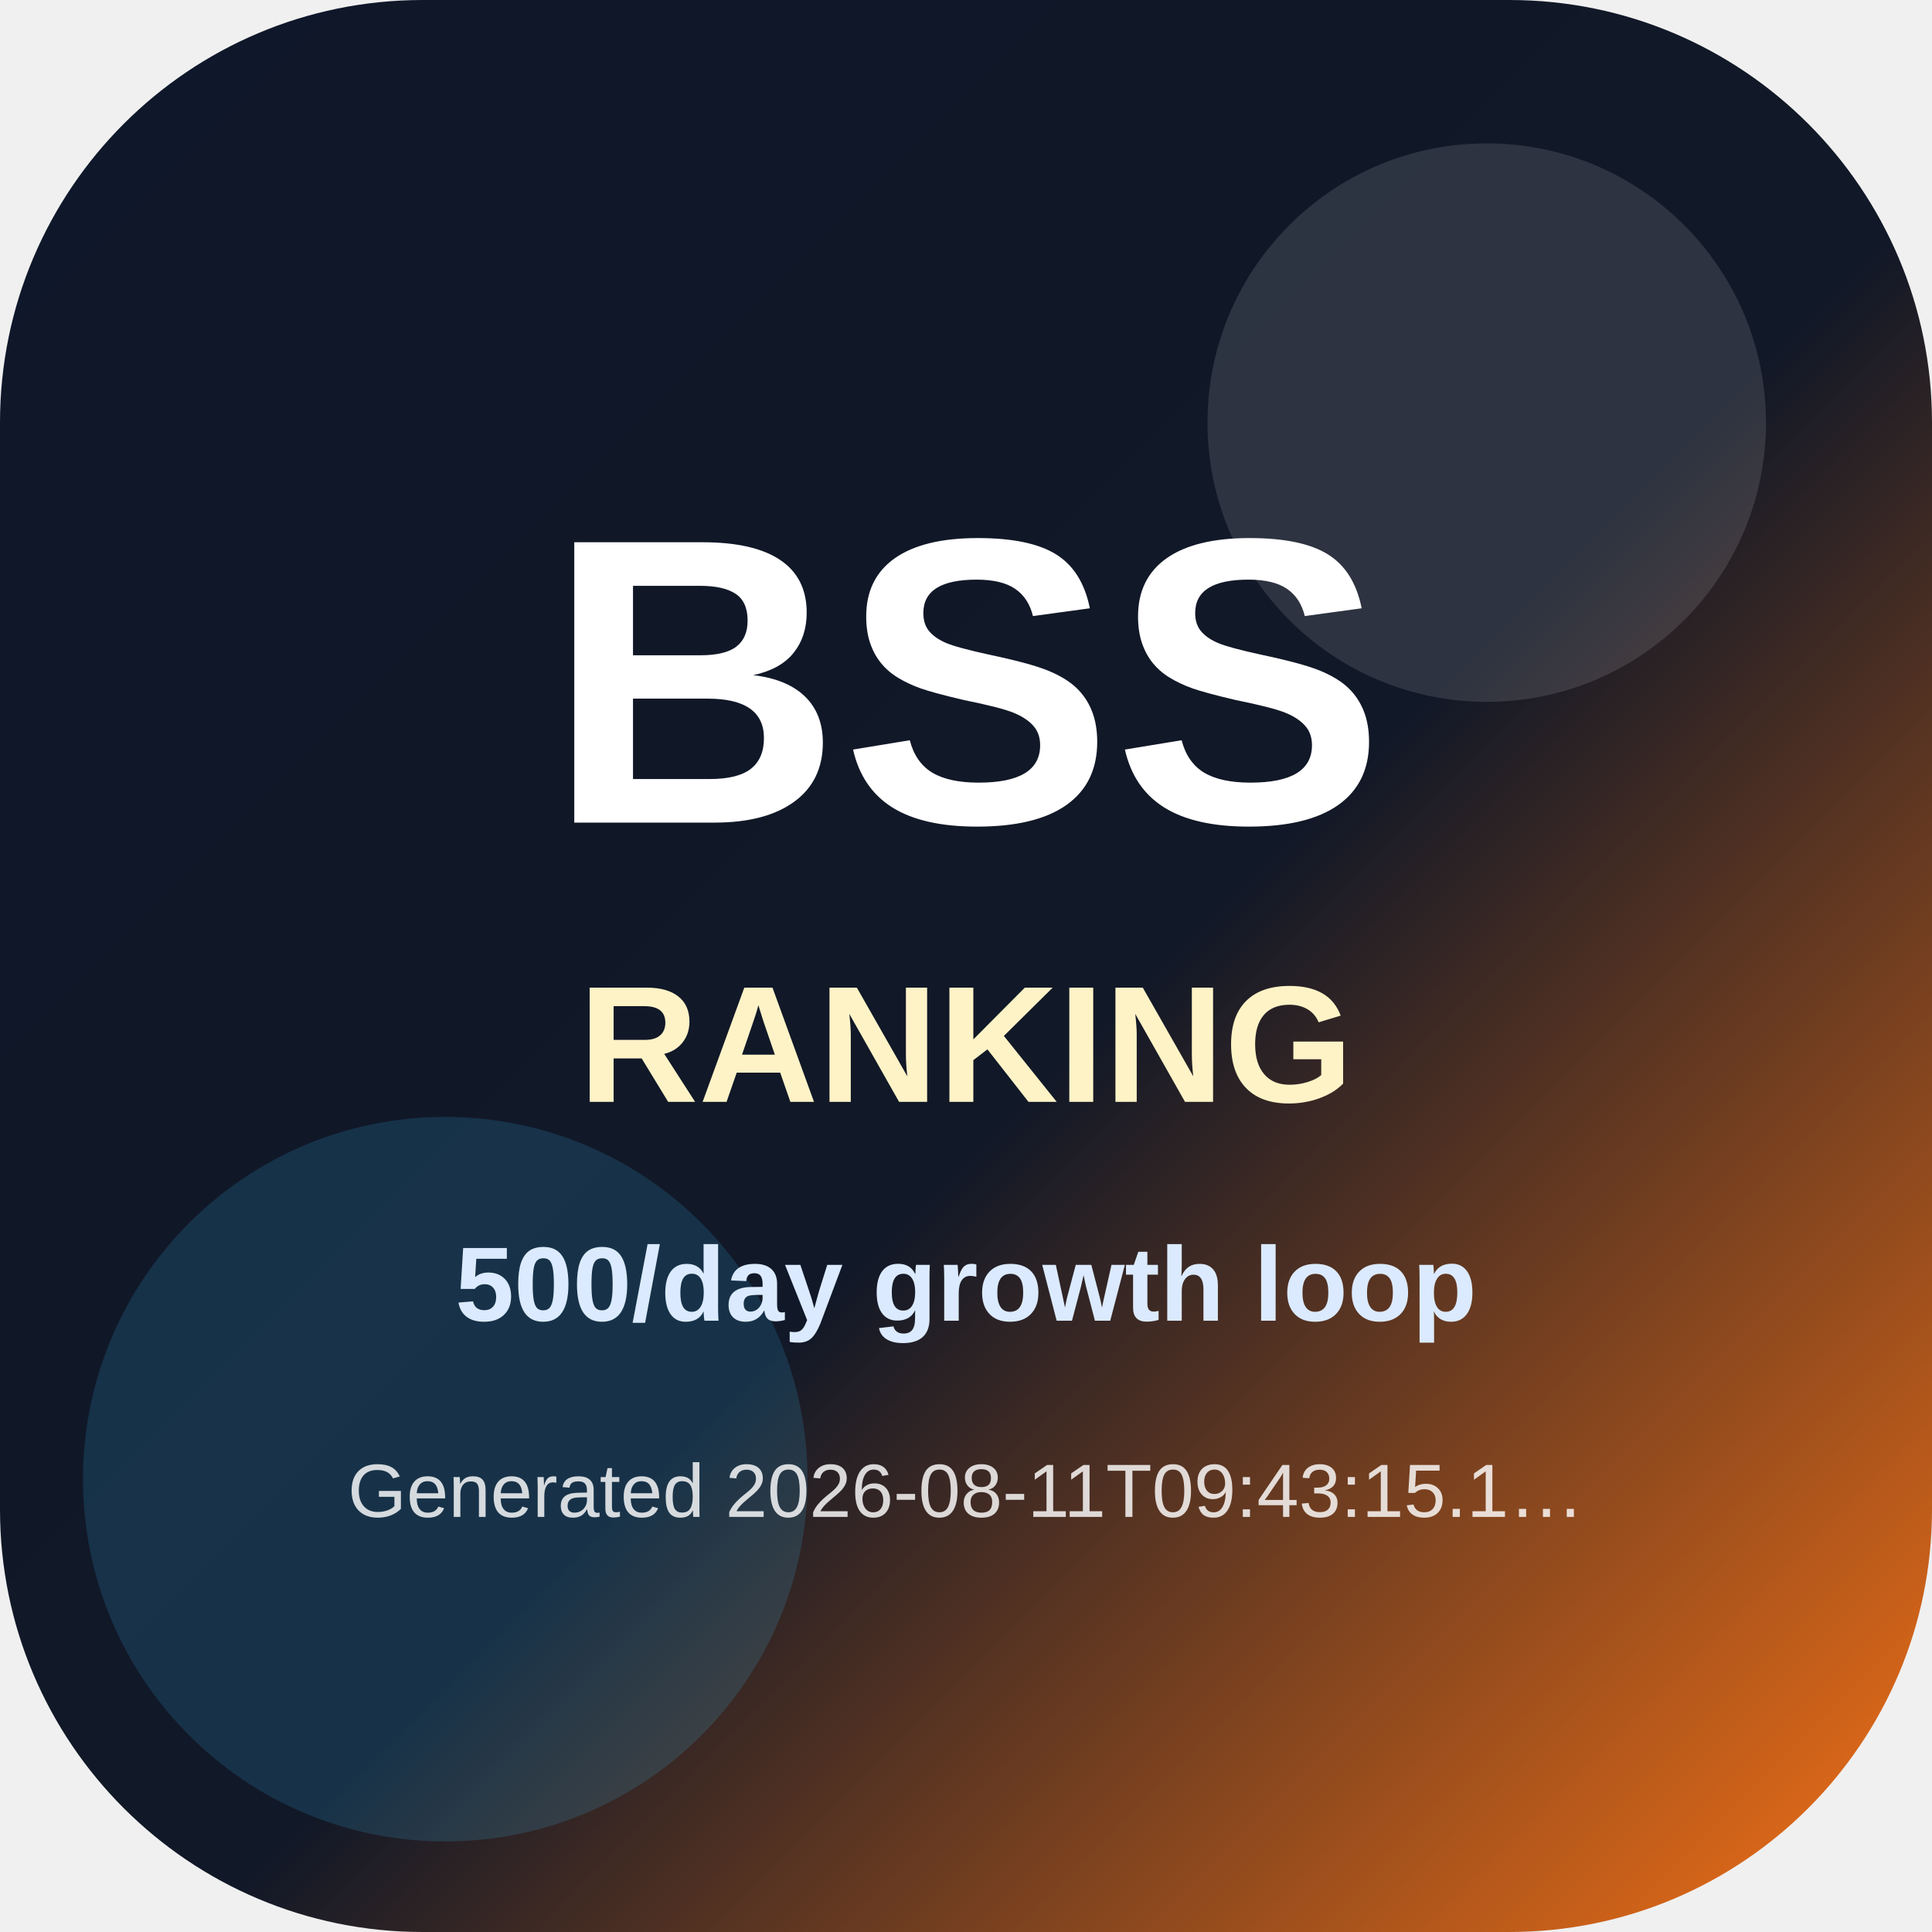
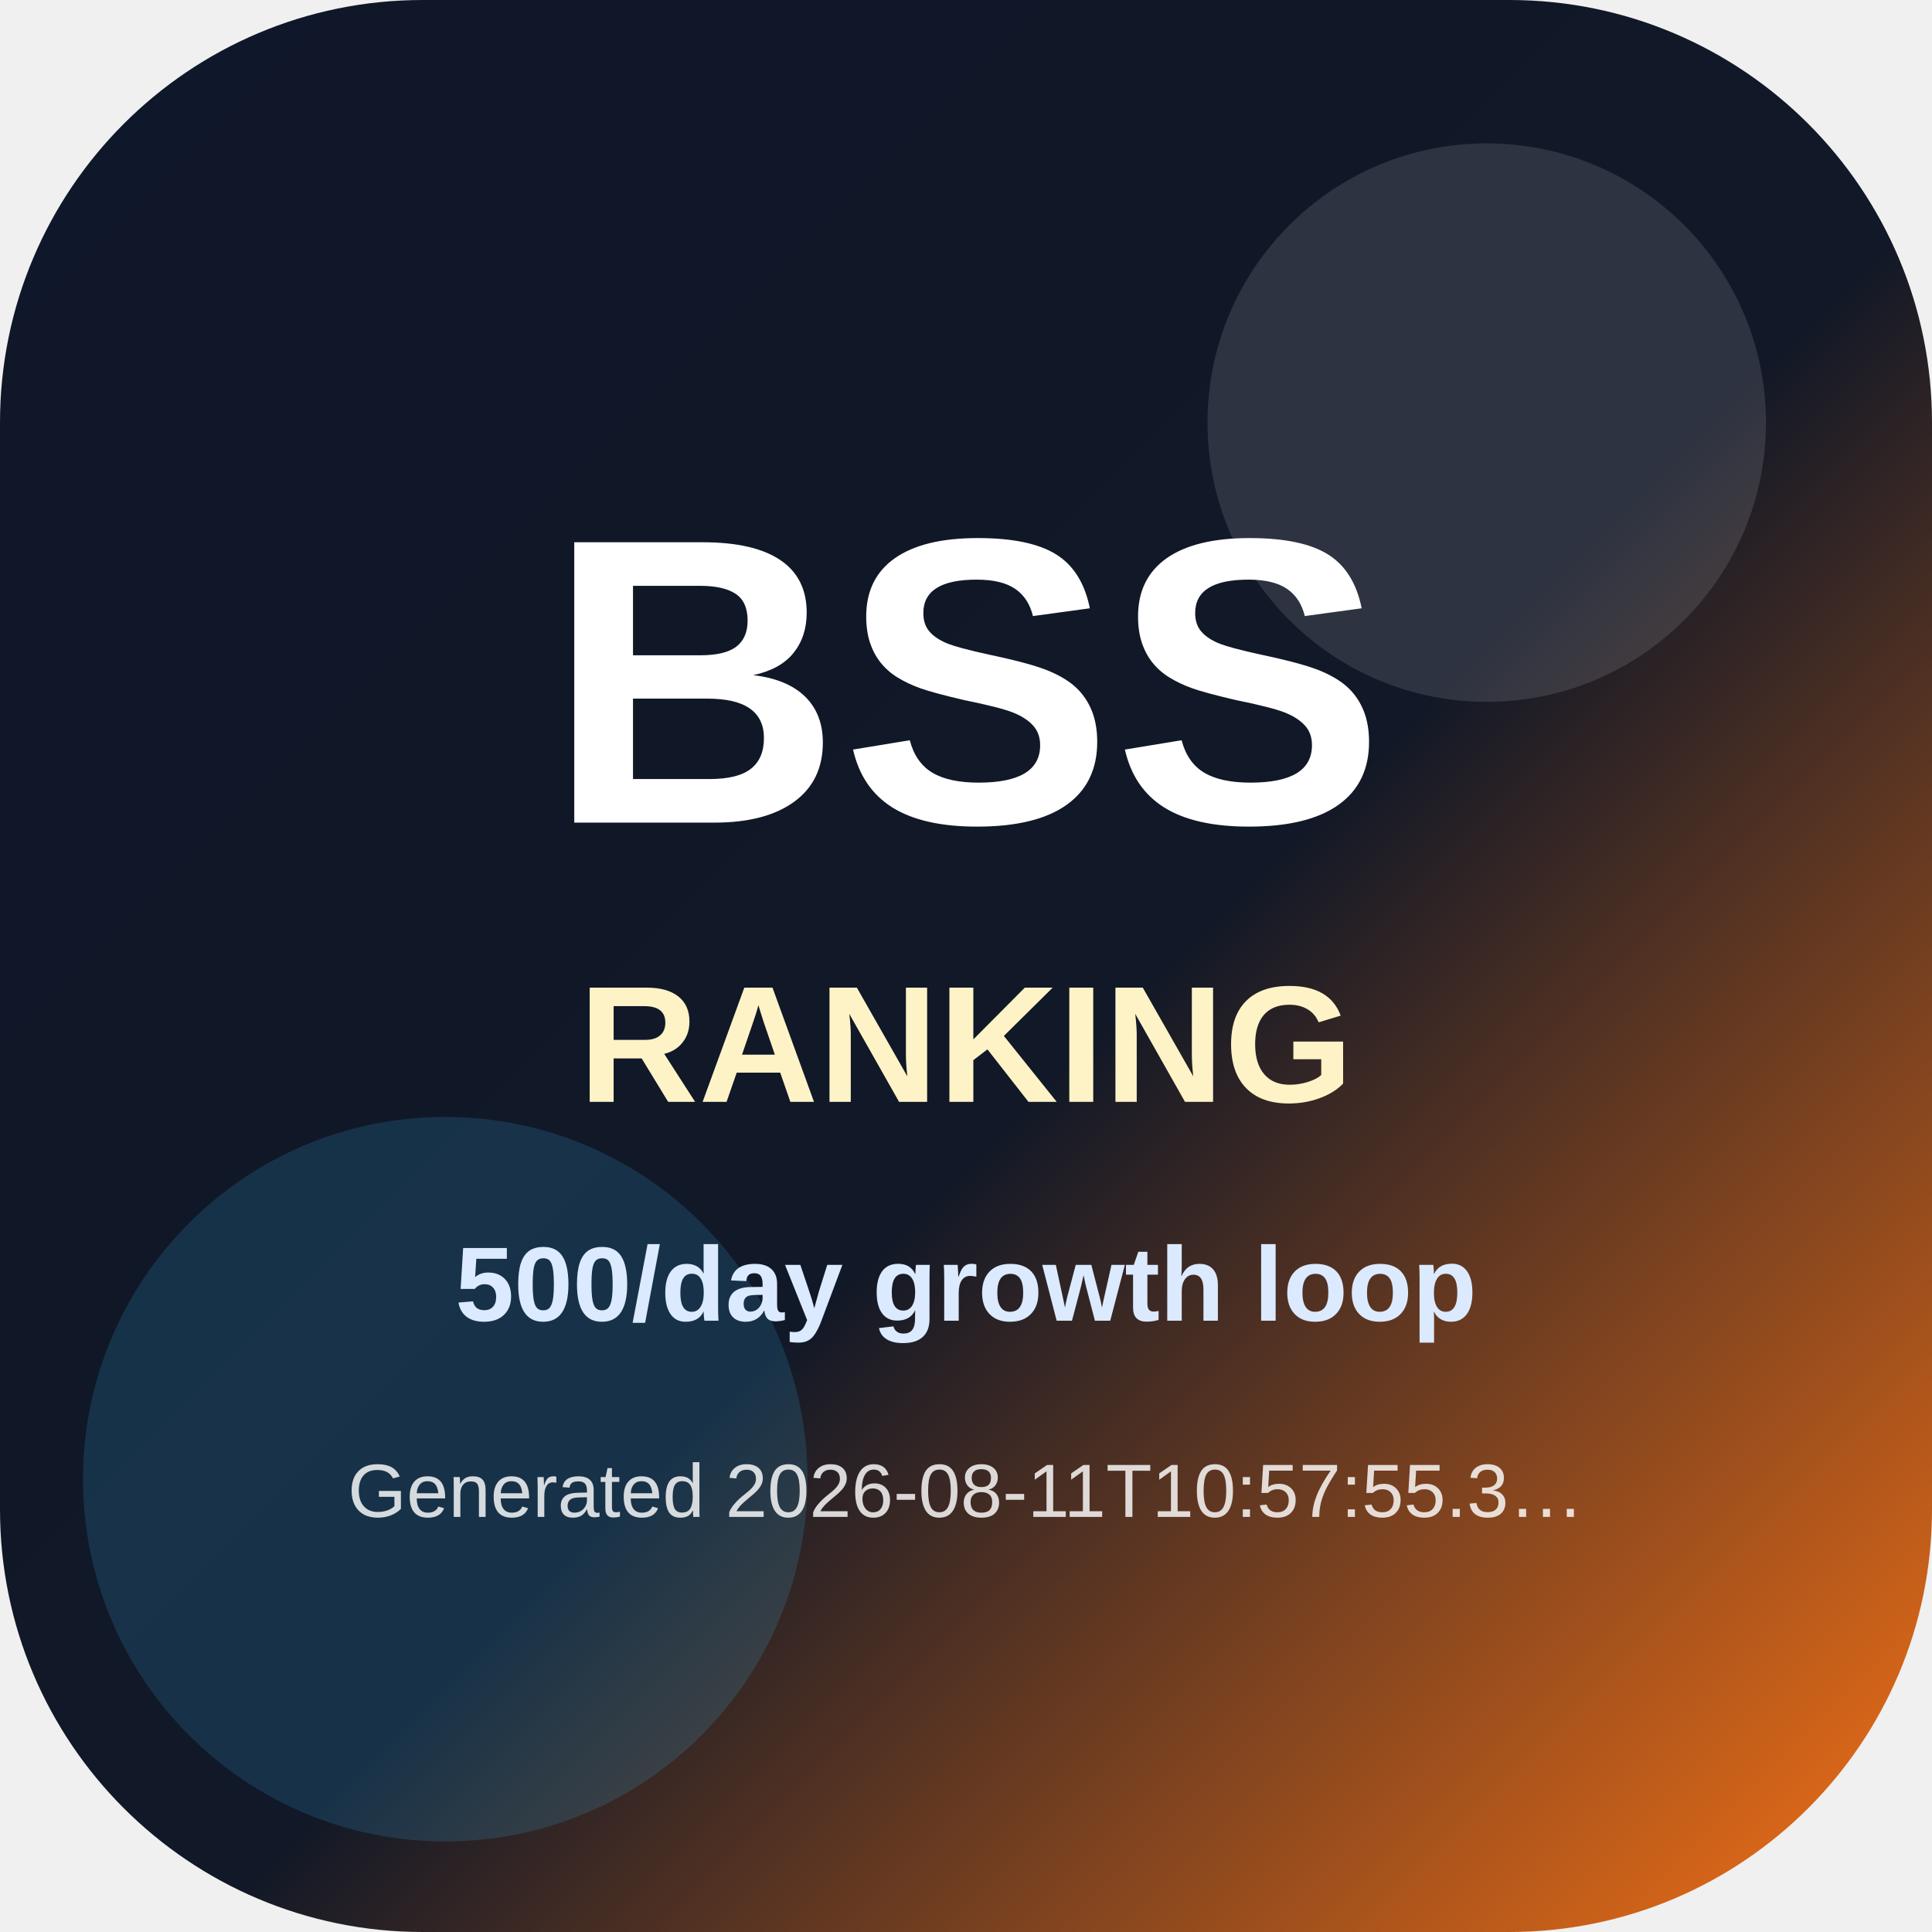
<svg xmlns="http://www.w3.org/2000/svg" width="512" height="512" viewBox="0 0 512 512" role="img" aria-label="BSS Trend Ranking app icon">
  <defs>
    <linearGradient id="icon-bg" x1="0" y1="0" x2="1" y2="1">
      <stop offset="0" stop-color="#0f172a" />
      <stop offset="0.55" stop-color="#111827" />
      <stop offset="1" stop-color="#f97316" />
    </linearGradient>
  </defs>
  <rect width="512" height="512" rx="112" fill="url(#icon-bg)" />
  <circle cx="394" cy="112" r="74" fill="#ffffff" opacity="0.12" />
  <circle cx="118" cy="392" r="96" fill="#38bdf8" opacity="0.16" />
  <text x="256" y="218" text-anchor="middle" font-family="Arial, Helvetica, sans-serif" font-size="108" font-weight="900" fill="#ffffff">BSS</text>
  <text x="256" y="292" text-anchor="middle" font-family="Arial, Helvetica, sans-serif" font-size="44" font-weight="800" fill="#fef3c7">RANKING</text>
  <text x="256" y="350" text-anchor="middle" font-family="Arial, Helvetica, sans-serif" font-size="28" font-weight="700" fill="#dbeafe">500/day growth loop</text>
-   <text x="256" y="402" text-anchor="middle" font-family="Arial, Helvetica, sans-serif" font-size="20" fill="#ffffff" opacity="0.82">Generated 2026-08-11T09:43:15.1…</text>
+   <text x="256" y="402" text-anchor="middle" font-family="Arial, Helvetica, sans-serif" font-size="20" fill="#ffffff" opacity="0.82">Generated 2026-08-11T10:57:55.3…</text>
</svg>
